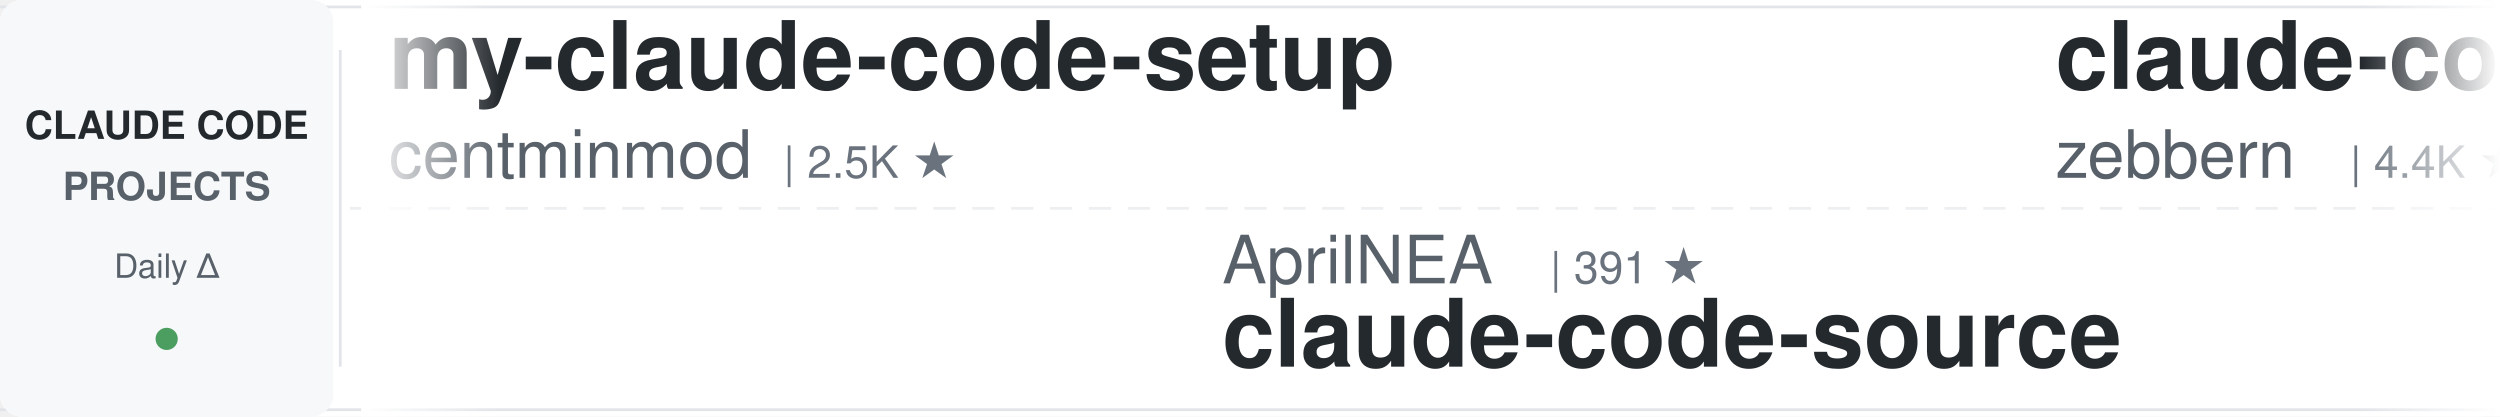
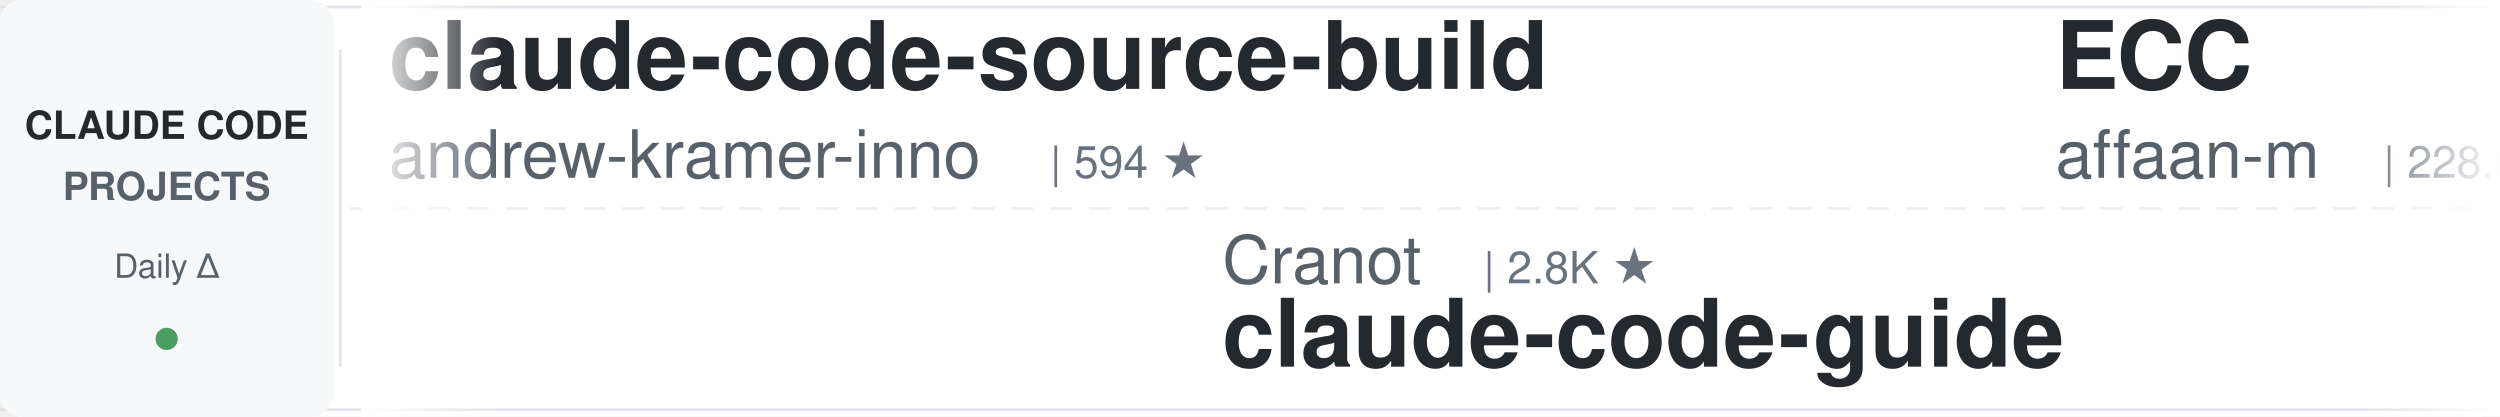
<svg xmlns="http://www.w3.org/2000/svg" width="900" height="150">
  <defs>
    <linearGradient id="leftFade" x1="0%" y1="0%" x2="100%" y2="0%">
      <stop offset="0%" style="stop-color:#ffffff;stop-opacity:1" />
      <stop offset="100%" style="stop-color:#ffffff;stop-opacity:0" />
    </linearGradient>
    <linearGradient id="rightFade" x1="0%" y1="0%" x2="100%" y2="0%">
      <stop offset="0%" style="stop-color:#ffffff;stop-opacity:0" />
      <stop offset="100%" style="stop-color:#ffffff;stop-opacity:1" />
    </linearGradient>
  </defs>
  <rect width="900" height="150" fill="#ffffff" rx="8" />
  <rect x="0" y="2" width="900" height="1" fill="#e1e4e8" />
  <rect x="0" y="147" width="900" height="1" fill="#e1e4e8" />
  <line x1="0" y1="75" x2="900" y2="75" stroke="#e1e4e8" stroke-width="1" stroke-dasharray="8 6" opacity="0.6" />
  <rect x="0" y="0" width="120" height="150" fill="#f6f8fa" rx="8" />
  <text x="60" y="50" font-family="-apple-system, BlinkMacSystemFont, 'Segoe UI', Helvetica, Arial, sans-serif" font-size="14" font-weight="600" fill="#24292e" text-anchor="middle">CLAUDE CODE</text>
  <text x="60" y="72" font-family="-apple-system, BlinkMacSystemFont, 'Segoe UI', Helvetica, Arial, sans-serif" font-size="14" font-weight="600" fill="#586069" text-anchor="middle">PROJECTS</text>
  <text x="60" y="100" font-family="-apple-system, BlinkMacSystemFont, 'Segoe UI', Helvetica, Arial, sans-serif" font-size="12" font-weight="500" fill="#586069" text-anchor="middle">Daily Δ</text>
  <circle cx="60" cy="122" r="4" fill="#22863a" opacity="0.8" />
  <rect x="122" y="18" width="1" height="114" fill="#e1e4e8" />
  <clipPath id="tickerClip">
    <rect x="130" y="0" width="770" height="150" />
  </clipPath>
  <g clip-path="url(#tickerClip)">
    <g id="tickerItems">
      <animateTransform attributeName="transform" attributeType="XML" type="translate" from="0 0" to="-3000 0" dur="54s" repeatCount="indefinite" />
      <g transform="translate(0, 0)">
-         <text x="140" y="32" font-family="-apple-system, BlinkMacSystemFont, 'Segoe UI', Helvetica, Arial, sans-serif" font-size="34" font-weight="600" fill="#24292e">my-claude-code-setup</text>
-         <text x="140" y="64" font-family="-apple-system, BlinkMacSystemFont, 'Segoe UI', Helvetica, Arial, sans-serif" font-size="24" font-weight="400" fill="#586069">centminmod</text>
-         <text x="282" y="64" font-family="-apple-system, BlinkMacSystemFont, 'Segoe UI', Helvetica, Arial, sans-serif" font-size="16" font-weight="500" fill="#6a737d">| 2.5K ★</text>
+         <text x="140" y="32" font-family="-apple-system, BlinkMacSystemFont, 'Segoe UI', Helvetica, Arial, sans-serif" font-size="34" font-weight="600" fill="#24292e">claude-code-source-build</text>
+         <text x="140" y="64" font-family="-apple-system, BlinkMacSystemFont, 'Segoe UI', Helvetica, Arial, sans-serif" font-size="24" font-weight="400" fill="#586069">andrew-kramer-inno</text>
+         <text x="378" y="64" font-family="-apple-system, BlinkMacSystemFont, 'Segoe UI', Helvetica, Arial, sans-serif" font-size="16" font-weight="500" fill="#6a737d">| 594 ★</text>
      </g>
      <g transform="translate(300, 0)">
-         <text x="140" y="102" font-family="-apple-system, BlinkMacSystemFont, 'Segoe UI', Helvetica, Arial, sans-serif" font-size="24" font-weight="400" fill="#586069">AprilNEA</text>
-         <text x="258" y="102" font-family="-apple-system, BlinkMacSystemFont, 'Segoe UI', Helvetica, Arial, sans-serif" font-size="16" font-weight="500" fill="#6a737d">| 391 ★</text>
-         <text x="140" y="132" font-family="-apple-system, BlinkMacSystemFont, 'Segoe UI', Helvetica, Arial, sans-serif" font-size="34" font-weight="600" fill="#24292e">claude-code-source</text>
+         <text x="140" y="102" font-family="-apple-system, BlinkMacSystemFont, 'Segoe UI', Helvetica, Arial, sans-serif" font-size="24" font-weight="400" fill="#586069">Cranot</text>
+         <text x="234" y="102" font-family="-apple-system, BlinkMacSystemFont, 'Segoe UI', Helvetica, Arial, sans-serif" font-size="16" font-weight="500" fill="#6a737d">| 2.8K ★</text>
+         <text x="140" y="132" font-family="-apple-system, BlinkMacSystemFont, 'Segoe UI', Helvetica, Arial, sans-serif" font-size="34" font-weight="600" fill="#24292e">claude-code-guide</text>
      </g>
      <g transform="translate(600, 0)">
-         <text x="140" y="32" font-family="-apple-system, BlinkMacSystemFont, 'Segoe UI', Helvetica, Arial, sans-serif" font-size="34" font-weight="600" fill="#24292e">claude-code-guide</text>
-         <text x="140" y="64" font-family="-apple-system, BlinkMacSystemFont, 'Segoe UI', Helvetica, Arial, sans-serif" font-size="24" font-weight="400" fill="#586069">zebbern</text>
-         <text x="246" y="64" font-family="-apple-system, BlinkMacSystemFont, 'Segoe UI', Helvetica, Arial, sans-serif" font-size="16" font-weight="500" fill="#6a737d">| 4.4K ★</text>
+         <text x="140" y="32" font-family="-apple-system, BlinkMacSystemFont, 'Segoe UI', Helvetica, Arial, sans-serif" font-size="34" font-weight="600" fill="#24292e">ECC</text>
+         <text x="140" y="64" font-family="-apple-system, BlinkMacSystemFont, 'Segoe UI', Helvetica, Arial, sans-serif" font-size="24" font-weight="400" fill="#586069">affaan-m</text>
+         <text x="258" y="64" font-family="-apple-system, BlinkMacSystemFont, 'Segoe UI', Helvetica, Arial, sans-serif" font-size="16" font-weight="500" fill="#6a737d">| 228.6K ★</text>
      </g>
      <g transform="translate(900, 0)">
+         <text x="140" y="102" font-family="-apple-system, BlinkMacSystemFont, 'Segoe UI', Helvetica, Arial, sans-serif" font-size="24" font-weight="400" fill="#586069">luongnv89</text>
+         <text x="270" y="102" font-family="-apple-system, BlinkMacSystemFont, 'Segoe UI', Helvetica, Arial, sans-serif" font-size="16" font-weight="500" fill="#6a737d">| 39.7K ★</text>
+         <text x="140" y="132" font-family="-apple-system, BlinkMacSystemFont, 'Segoe UI', Helvetica, Arial, sans-serif" font-size="34" font-weight="600" fill="#24292e">claude-howto</text>
+       </g>
+       <g transform="translate(1200, 0)">
+         <text x="140" y="32" font-family="-apple-system, BlinkMacSystemFont, 'Segoe UI', Helvetica, Arial, sans-serif" font-size="34" font-weight="600" fill="#24292e">Auto-claude-code-researc...</text>
+         <text x="140" y="64" font-family="-apple-system, BlinkMacSystemFont, 'Segoe UI', Helvetica, Arial, sans-serif" font-size="24" font-weight="400" fill="#586069">wanshuiyin</text>
+         <text x="282" y="64" font-family="-apple-system, BlinkMacSystemFont, 'Segoe UI', Helvetica, Arial, sans-serif" font-size="16" font-weight="500" fill="#6a737d">| 13.3K ★</text>
+       </g>
+       <g transform="translate(1500, 0)">
        <text x="140" y="102" font-family="-apple-system, BlinkMacSystemFont, 'Segoe UI', Helvetica, Arial, sans-serif" font-size="24" font-weight="400" fill="#586069">Maciek-roboblog</text>
        <text x="342" y="102" font-family="-apple-system, BlinkMacSystemFont, 'Segoe UI', Helvetica, Arial, sans-serif" font-size="16" font-weight="500" fill="#6a737d">| 8.4K ★</text>
        <text x="140" y="132" font-family="-apple-system, BlinkMacSystemFont, 'Segoe UI', Helvetica, Arial, sans-serif" font-size="34" font-weight="600" fill="#24292e">Claude-Code-Usage-Monito...</text>
      </g>
-       <g transform="translate(1200, 0)">
-         <text x="140" y="32" font-family="-apple-system, BlinkMacSystemFont, 'Segoe UI', Helvetica, Arial, sans-serif" font-size="34" font-weight="600" fill="#24292e">claude-code-workflows</text>
-         <text x="140" y="64" font-family="-apple-system, BlinkMacSystemFont, 'Segoe UI', Helvetica, Arial, sans-serif" font-size="24" font-weight="400" fill="#586069">OneRedOak</text>
-         <text x="270" y="64" font-family="-apple-system, BlinkMacSystemFont, 'Segoe UI', Helvetica, Arial, sans-serif" font-size="16" font-weight="500" fill="#6a737d">| 3.9K ★</text>
-       </g>
-       <g transform="translate(1500, 0)">
-         <text x="140" y="102" font-family="-apple-system, BlinkMacSystemFont, 'Segoe UI', Helvetica, Arial, sans-serif" font-size="24" font-weight="400" fill="#586069">alejandrobalderas</text>
-         <text x="366" y="102" font-family="-apple-system, BlinkMacSystemFont, 'Segoe UI', Helvetica, Arial, sans-serif" font-size="16" font-weight="500" fill="#6a737d">| 2.7K ★</text>
-         <text x="140" y="132" font-family="-apple-system, BlinkMacSystemFont, 'Segoe UI', Helvetica, Arial, sans-serif" font-size="34" font-weight="600" fill="#24292e">claude-code-from-source</text>
-       </g>
      <g transform="translate(1800, 0)">
-         <text x="140" y="32" font-family="-apple-system, BlinkMacSystemFont, 'Segoe UI', Helvetica, Arial, sans-serif" font-size="34" font-weight="600" fill="#24292e">Dive-into-Claude-Code</text>
-         <text x="140" y="64" font-family="-apple-system, BlinkMacSystemFont, 'Segoe UI', Helvetica, Arial, sans-serif" font-size="24" font-weight="400" fill="#586069">VILA-Lab</text>
-         <text x="258" y="64" font-family="-apple-system, BlinkMacSystemFont, 'Segoe UI', Helvetica, Arial, sans-serif" font-size="16" font-weight="500" fill="#6a737d">| 1.9K ★</text>
+         <text x="140" y="32" font-family="-apple-system, BlinkMacSystemFont, 'Segoe UI', Helvetica, Arial, sans-serif" font-size="34" font-weight="600" fill="#24292e">edmunds-claude-code</text>
+         <text x="140" y="64" font-family="-apple-system, BlinkMacSystemFont, 'Segoe UI', Helvetica, Arial, sans-serif" font-size="24" font-weight="400" fill="#586069">edmund-io</text>
+         <text x="270" y="64" font-family="-apple-system, BlinkMacSystemFont, 'Segoe UI', Helvetica, Arial, sans-serif" font-size="16" font-weight="500" fill="#6a737d">| 1.5K ★</text>
      </g>
      <g transform="translate(2100, 0)">
+         <text x="140" y="102" font-family="-apple-system, BlinkMacSystemFont, 'Segoe UI', Helvetica, Arial, sans-serif" font-size="24" font-weight="400" fill="#586069">disler</text>
+         <text x="234" y="102" font-family="-apple-system, BlinkMacSystemFont, 'Segoe UI', Helvetica, Arial, sans-serif" font-size="16" font-weight="500" fill="#6a737d">| 1.5K ★</text>
+         <text x="140" y="132" font-family="-apple-system, BlinkMacSystemFont, 'Segoe UI', Helvetica, Arial, sans-serif" font-size="34" font-weight="600" fill="#24292e">pi-vs-claude-code</text>
+       </g>
+       <g transform="translate(2400, 0)">
+         <text x="140" y="32" font-family="-apple-system, BlinkMacSystemFont, 'Segoe UI', Helvetica, Arial, sans-serif" font-size="34" font-weight="600" fill="#24292e">awesome-claude-code</text>
+         <text x="140" y="64" font-family="-apple-system, BlinkMacSystemFont, 'Segoe UI', Helvetica, Arial, sans-serif" font-size="24" font-weight="400" fill="#586069">jqueryscript</text>
+         <text x="306" y="64" font-family="-apple-system, BlinkMacSystemFont, 'Segoe UI', Helvetica, Arial, sans-serif" font-size="16" font-weight="500" fill="#6a737d">| 463 ★</text>
+       </g>
+       <g transform="translate(2700, 0)">
+         <text x="140" y="102" font-family="-apple-system, BlinkMacSystemFont, 'Segoe UI', Helvetica, Arial, sans-serif" font-size="24" font-weight="400" fill="#586069">AICoderTudou</text>
+         <text x="306" y="102" font-family="-apple-system, BlinkMacSystemFont, 'Segoe UI', Helvetica, Arial, sans-serif" font-size="16" font-weight="500" fill="#6a737d">| 498 ★</text>
+         <text x="140" y="132" font-family="-apple-system, BlinkMacSystemFont, 'Segoe UI', Helvetica, Arial, sans-serif" font-size="34" font-weight="600" fill="#24292e">claude-code-tudou</text>
+       </g>
+       <g transform="translate(3000, 0)">
+         <text x="140" y="32" font-family="-apple-system, BlinkMacSystemFont, 'Segoe UI', Helvetica, Arial, sans-serif" font-size="34" font-weight="600" fill="#24292e">claude-code-source-build</text>
+         <text x="140" y="64" font-family="-apple-system, BlinkMacSystemFont, 'Segoe UI', Helvetica, Arial, sans-serif" font-size="24" font-weight="400" fill="#586069">andrew-kramer-inno</text>
+         <text x="378" y="64" font-family="-apple-system, BlinkMacSystemFont, 'Segoe UI', Helvetica, Arial, sans-serif" font-size="16" font-weight="500" fill="#6a737d">| 594 ★</text>
+       </g>
+       <g transform="translate(3300, 0)">
        <text x="140" y="102" font-family="-apple-system, BlinkMacSystemFont, 'Segoe UI', Helvetica, Arial, sans-serif" font-size="24" font-weight="400" fill="#586069">Cranot</text>
        <text x="234" y="102" font-family="-apple-system, BlinkMacSystemFont, 'Segoe UI', Helvetica, Arial, sans-serif" font-size="16" font-weight="500" fill="#6a737d">| 2.8K ★</text>
        <text x="140" y="132" font-family="-apple-system, BlinkMacSystemFont, 'Segoe UI', Helvetica, Arial, sans-serif" font-size="34" font-weight="600" fill="#24292e">claude-code-guide</text>
      </g>
-       <g transform="translate(2400, 0)">
-         <text x="140" y="32" font-family="-apple-system, BlinkMacSystemFont, 'Segoe UI', Helvetica, Arial, sans-serif" font-size="34" font-weight="600" fill="#24292e">claude-code-prompts</text>
-         <text x="140" y="64" font-family="-apple-system, BlinkMacSystemFont, 'Segoe UI', Helvetica, Arial, sans-serif" font-size="24" font-weight="400" fill="#586069">repowise-dev</text>
-         <text x="306" y="64" font-family="-apple-system, BlinkMacSystemFont, 'Segoe UI', Helvetica, Arial, sans-serif" font-size="16" font-weight="500" fill="#6a737d">| 1.2K ★</text>
-       </g>
-       <g transform="translate(2700, 0)">
-         <text x="140" y="102" font-family="-apple-system, BlinkMacSystemFont, 'Segoe UI', Helvetica, Arial, sans-serif" font-size="24" font-weight="400" fill="#586069">1rgs</text>
-         <text x="210" y="102" font-family="-apple-system, BlinkMacSystemFont, 'Segoe UI', Helvetica, Arial, sans-serif" font-size="16" font-weight="500" fill="#6a737d">| 3.7K ★</text>
-         <text x="140" y="132" font-family="-apple-system, BlinkMacSystemFont, 'Segoe UI', Helvetica, Arial, sans-serif" font-size="34" font-weight="600" fill="#24292e">claude-code-proxy</text>
-       </g>
-       <g transform="translate(3000, 0)">
-         <text x="140" y="32" font-family="-apple-system, BlinkMacSystemFont, 'Segoe UI', Helvetica, Arial, sans-serif" font-size="34" font-weight="600" fill="#24292e">my-claude-code-setup</text>
-         <text x="140" y="64" font-family="-apple-system, BlinkMacSystemFont, 'Segoe UI', Helvetica, Arial, sans-serif" font-size="24" font-weight="400" fill="#586069">centminmod</text>
-         <text x="282" y="64" font-family="-apple-system, BlinkMacSystemFont, 'Segoe UI', Helvetica, Arial, sans-serif" font-size="16" font-weight="500" fill="#6a737d">| 2.5K ★</text>
-       </g>
-       <g transform="translate(3300, 0)">
-         <text x="140" y="102" font-family="-apple-system, BlinkMacSystemFont, 'Segoe UI', Helvetica, Arial, sans-serif" font-size="24" font-weight="400" fill="#586069">AprilNEA</text>
-         <text x="258" y="102" font-family="-apple-system, BlinkMacSystemFont, 'Segoe UI', Helvetica, Arial, sans-serif" font-size="16" font-weight="500" fill="#6a737d">| 391 ★</text>
-         <text x="140" y="132" font-family="-apple-system, BlinkMacSystemFont, 'Segoe UI', Helvetica, Arial, sans-serif" font-size="34" font-weight="600" fill="#24292e">claude-code-source</text>
-       </g>
      <g transform="translate(3600, 0)">
-         <text x="140" y="32" font-family="-apple-system, BlinkMacSystemFont, 'Segoe UI', Helvetica, Arial, sans-serif" font-size="34" font-weight="600" fill="#24292e">claude-code-guide</text>
-         <text x="140" y="64" font-family="-apple-system, BlinkMacSystemFont, 'Segoe UI', Helvetica, Arial, sans-serif" font-size="24" font-weight="400" fill="#586069">zebbern</text>
-         <text x="246" y="64" font-family="-apple-system, BlinkMacSystemFont, 'Segoe UI', Helvetica, Arial, sans-serif" font-size="16" font-weight="500" fill="#6a737d">| 4.4K ★</text>
+         <text x="140" y="32" font-family="-apple-system, BlinkMacSystemFont, 'Segoe UI', Helvetica, Arial, sans-serif" font-size="34" font-weight="600" fill="#24292e">ECC</text>
+         <text x="140" y="64" font-family="-apple-system, BlinkMacSystemFont, 'Segoe UI', Helvetica, Arial, sans-serif" font-size="24" font-weight="400" fill="#586069">affaan-m</text>
+         <text x="258" y="64" font-family="-apple-system, BlinkMacSystemFont, 'Segoe UI', Helvetica, Arial, sans-serif" font-size="16" font-weight="500" fill="#6a737d">| 228.6K ★</text>
      </g>
      <g transform="translate(3900, 0)">
-         <text x="140" y="102" font-family="-apple-system, BlinkMacSystemFont, 'Segoe UI', Helvetica, Arial, sans-serif" font-size="24" font-weight="400" fill="#586069">Maciek-roboblog</text>
-         <text x="342" y="102" font-family="-apple-system, BlinkMacSystemFont, 'Segoe UI', Helvetica, Arial, sans-serif" font-size="16" font-weight="500" fill="#6a737d">| 8.4K ★</text>
-         <text x="140" y="132" font-family="-apple-system, BlinkMacSystemFont, 'Segoe UI', Helvetica, Arial, sans-serif" font-size="34" font-weight="600" fill="#24292e">Claude-Code-Usage-Monito...</text>
+         <text x="140" y="102" font-family="-apple-system, BlinkMacSystemFont, 'Segoe UI', Helvetica, Arial, sans-serif" font-size="24" font-weight="400" fill="#586069">luongnv89</text>
+         <text x="270" y="102" font-family="-apple-system, BlinkMacSystemFont, 'Segoe UI', Helvetica, Arial, sans-serif" font-size="16" font-weight="500" fill="#6a737d">| 39.7K ★</text>
+         <text x="140" y="132" font-family="-apple-system, BlinkMacSystemFont, 'Segoe UI', Helvetica, Arial, sans-serif" font-size="34" font-weight="600" fill="#24292e">claude-howto</text>
      </g>
    </g>
  </g>
  <rect x="130" y="0" width="50" height="150" fill="url(#leftFade)" />
  <rect x="850" y="0" width="50" height="150" fill="url(#rightFade)" />
</svg>
